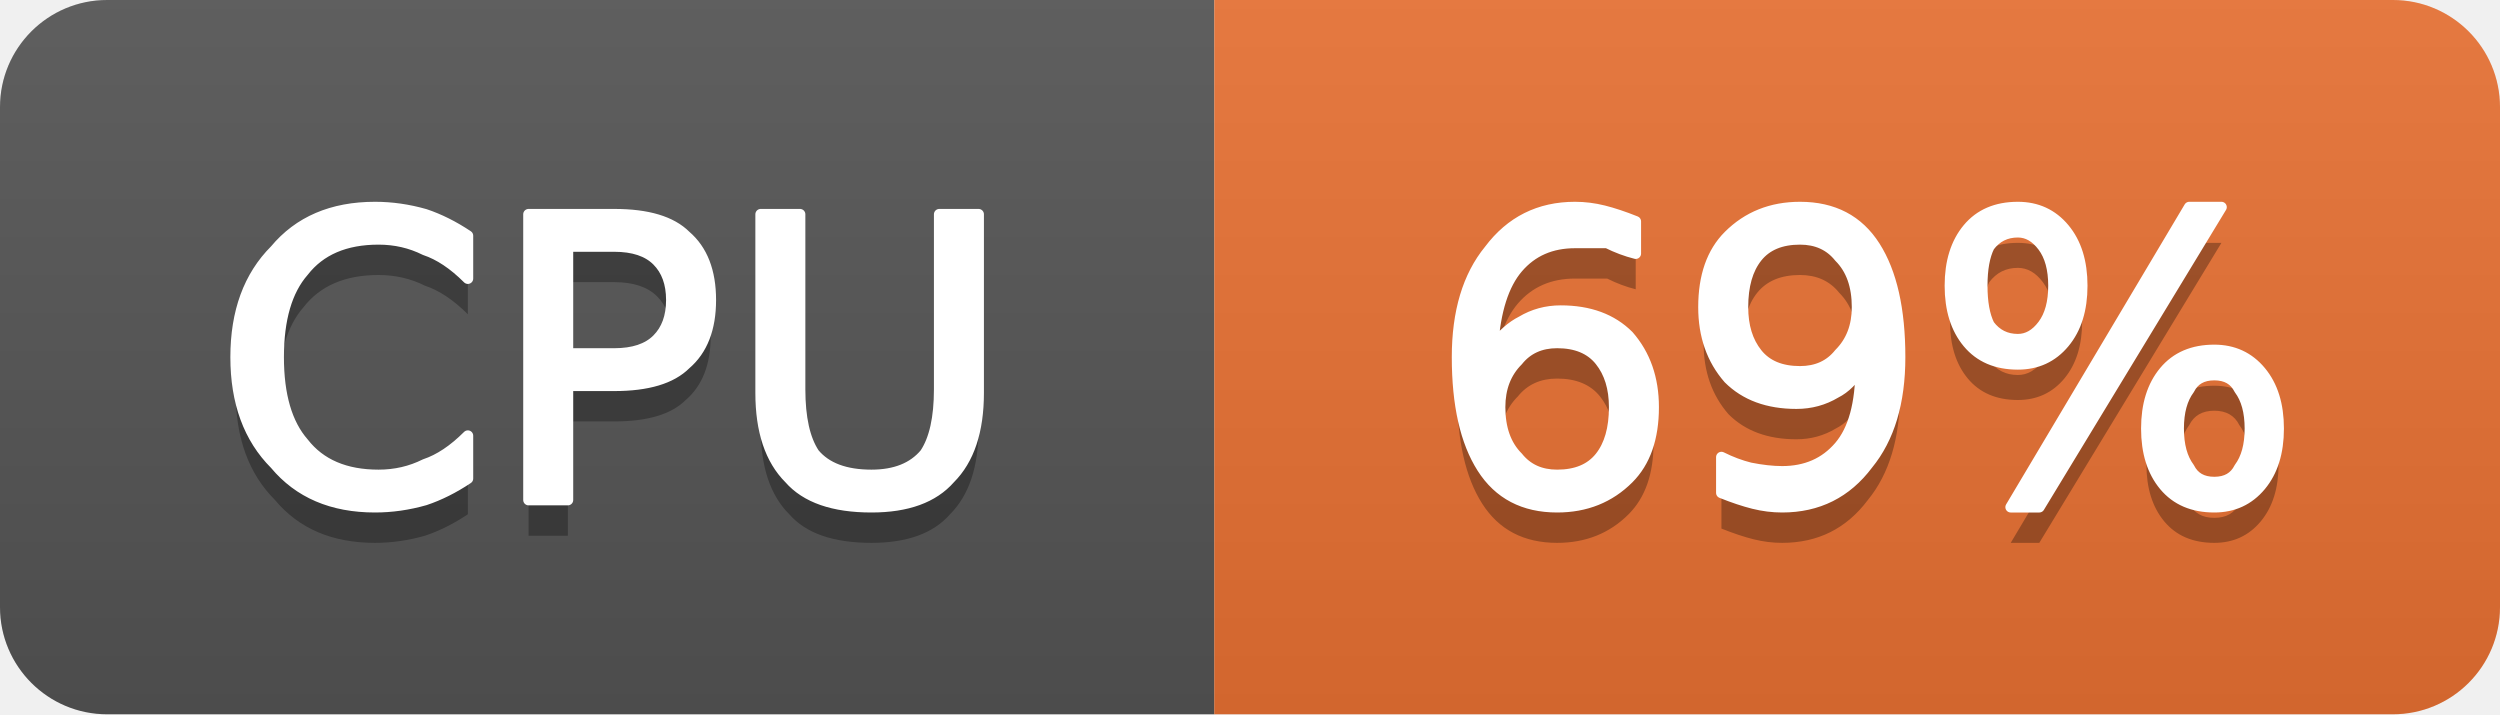
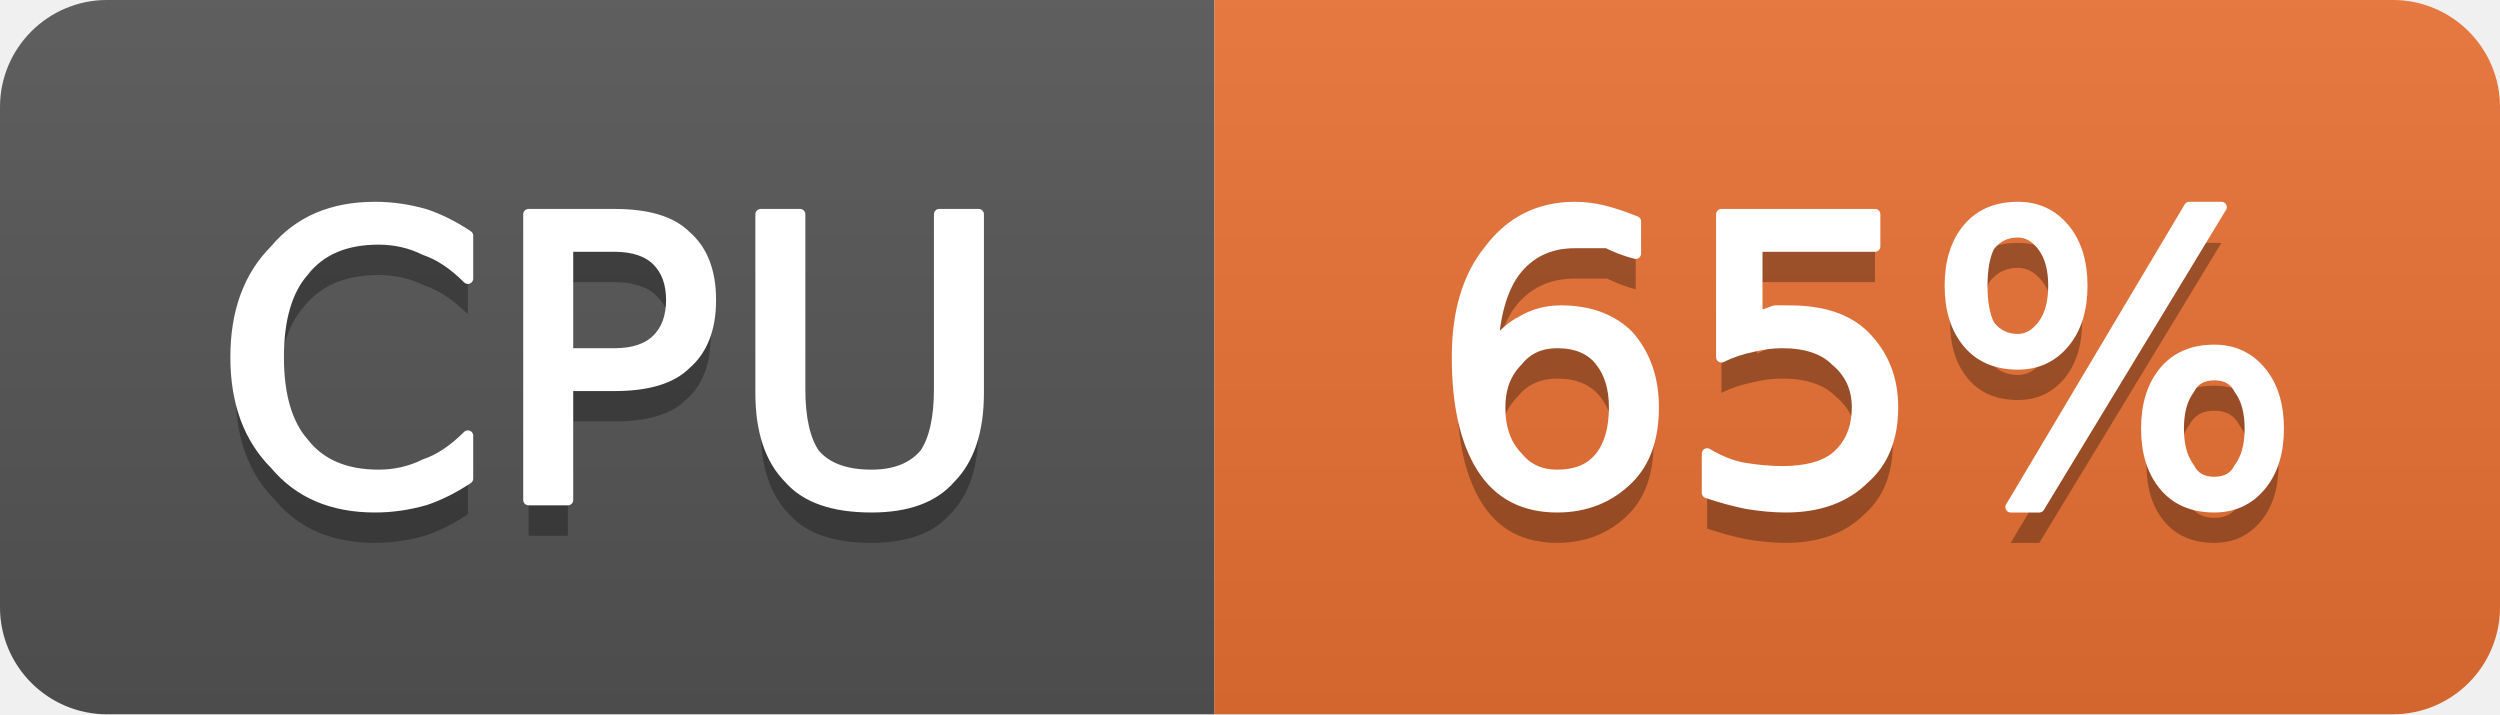
- <svg xmlns="http://www.w3.org/2000/svg" width="70" height="20" viewBox="0 0 70 20" role="img" aria-label="CPU: 69%">
+ <svg xmlns="http://www.w3.org/2000/svg" width="70" height="20" viewBox="0 0 70 20" role="img" aria-label="CPU: 65%">
  <linearGradient id="g-cluster_cpu_usage" x2="0" y2="100%">
    <stop offset="0" stop-color="#bbb" stop-opacity=".1" />
    <stop offset="1" stop-opacity=".1" />
  </linearGradient>
  <clipPath id="r-cluster_cpu_usage">
    <rect width="70" height="20" rx="3" fill="#fff" />
  </clipPath>
  <g clip-path="url(#r-cluster_cpu_usage)">
    <rect width="34" height="20" fill="#555" />
    <rect x="34" width="36" height="20" fill="#ea7233" />
    <rect width="70" height="20" fill="url(#g-cluster_cpu_usage)" />
    <path transform="translate(0 1)" fill="#010101" fill-opacity=".3" d="M13.1 6.6L13.1 7.8Q12.5 7.2 11.9 7.0Q11.3 6.7 10.6 6.7Q9.2 6.7 8.5 7.6Q7.8 8.4 7.8 10.0Q7.8 11.6 8.5 12.4Q9.2 13.3 10.6 13.3Q11.3 13.3 11.9 13.0Q12.5 12.8 13.1 12.2L13.1 13.4Q12.5 13.8 11.9 14.0Q11.2 14.2 10.5 14.2Q8.7 14.2 7.7 13.0Q6.6 11.9 6.6 10.0Q6.6 8.1 7.7 7.0Q8.7 5.8 10.5 5.8Q11.2 5.8 11.9 6.0Q12.5 6.2 13.1 6.6ZM15.9 6.9L15.9 9.9L17.2 9.9Q18.0 9.9 18.4 9.5Q18.8 9.1 18.8 8.4Q18.8 7.7 18.4 7.3Q18.0 6.9 17.2 6.9L15.9 6.9ZM14.8 6.0L17.2 6.0Q18.6 6.0 19.2 6.6Q19.9 7.2 19.9 8.4Q19.9 9.6 19.2 10.2Q18.6 10.8 17.2 10.8L15.9 10.8L15.9 14.0L14.8 14.0L14.8 6.0ZM21.3 6.0L22.4 6.0L22.4 10.9Q22.4 12.1 22.8 12.7Q23.3 13.3 24.4 13.3Q25.4 13.3 25.9 12.7Q26.3 12.1 26.3 10.9L26.3 6.0L27.4 6.0L27.4 11.0Q27.4 12.6 26.6 13.4Q25.9 14.2 24.4 14.2Q22.8 14.2 22.1 13.4Q21.3 12.6 21.3 11.0L21.3 6.0Z" />
    <path fill="#fff" stroke="#fff" stroke-width="0.3" stroke-linejoin="round" d="M13.1 6.6L13.1 7.8Q12.5 7.2 11.9 7.0Q11.3 6.7 10.6 6.7Q9.2 6.7 8.5 7.6Q7.8 8.4 7.8 10.0Q7.8 11.6 8.5 12.4Q9.2 13.3 10.6 13.3Q11.3 13.3 11.9 13.0Q12.5 12.8 13.1 12.2L13.1 13.4Q12.5 13.8 11.9 14.0Q11.2 14.2 10.5 14.2Q8.7 14.2 7.7 13.0Q6.6 11.9 6.6 10.0Q6.6 8.1 7.7 7.0Q8.7 5.8 10.5 5.8Q11.2 5.8 11.9 6.0Q12.5 6.2 13.1 6.6ZM15.9 6.9L15.9 9.9L17.2 9.9Q18.0 9.9 18.4 9.5Q18.8 9.1 18.8 8.4Q18.8 7.7 18.4 7.3Q18.0 6.9 17.2 6.9L15.9 6.9ZM14.8 6.0L17.2 6.0Q18.6 6.0 19.2 6.6Q19.9 7.2 19.9 8.4Q19.9 9.6 19.2 10.2Q18.6 10.8 17.2 10.8L15.9 10.8L15.9 14.0L14.8 14.0L14.8 6.0ZM21.3 6.0L22.4 6.0L22.4 10.9Q22.4 12.1 22.8 12.7Q23.3 13.3 24.4 13.3Q25.4 13.3 25.9 12.7Q26.3 12.1 26.3 10.9L26.3 6.0L27.4 6.0L27.4 11.0Q27.4 12.6 26.6 13.4Q25.9 14.2 24.4 14.2Q22.8 14.2 22.1 13.4Q21.3 12.6 21.3 11.0L21.3 6.0Z" />
-     <path transform="translate(0 1)" fill="#010101" fill-opacity=".3" d="M43.6 9.6Q42.9 9.6 42.5 10.1Q42.0 10.6 42.0 11.4Q42.0 12.3 42.5 12.8Q42.9 13.3 43.6 13.3Q44.4 13.3 44.8 12.8Q45.2 12.3 45.2 11.4Q45.2 10.6 44.8 10.1Q44.4 9.6 43.6 9.6ZM45.8 6.2L45.8 7.1Q45.4 7.0 45.0 6.8Q44.5 6.8 44.1 6.8Q43.1 6.8 42.5 7.5Q41.9 8.2 41.8 9.7Q42.2 9.2 42.6 9.0Q43.1 8.7 43.7 8.7Q44.9 8.7 45.6 9.4Q46.3 10.2 46.3 11.4Q46.3 12.7 45.6 13.4Q44.8 14.2 43.6 14.2Q42.2 14.2 41.5 13.1Q40.8 12.0 40.8 10.0Q40.8 8.1 41.7 7.0Q42.6 5.8 44.1 5.8Q44.5 5.8 44.9 5.9Q45.3 6.0 45.8 6.2ZM48.2 13.8L48.2 12.8Q48.6 13.0 49.0 13.1Q49.5 13.2 49.9 13.2Q50.9 13.2 51.5 12.5Q52.1 11.8 52.1 10.3Q51.8 10.8 51.4 11.0Q50.9 11.3 50.3 11.3Q49.1 11.3 48.4 10.6Q47.7 9.8 47.7 8.6Q47.7 7.3 48.4 6.6Q49.2 5.8 50.4 5.8Q51.8 5.8 52.5 6.9Q53.2 8.0 53.2 10.0Q53.2 11.9 52.3 13.0Q51.4 14.2 49.9 14.2Q49.5 14.2 49.1 14.1Q48.7 14.0 48.2 13.8ZM50.4 10.4Q51.1 10.4 51.5 9.9Q52.0 9.4 52.0 8.6Q52.0 7.7 51.5 7.2Q51.1 6.7 50.4 6.7Q49.6 6.7 49.2 7.2Q48.8 7.7 48.8 8.6Q48.8 9.4 49.2 9.9Q49.6 10.4 50.4 10.4ZM62.0 10.5Q61.5 10.5 61.3 10.9Q61.0 11.3 61.0 12.0Q61.0 12.7 61.3 13.1Q61.5 13.5 62.0 13.5Q62.5 13.5 62.7 13.1Q63.0 12.7 63.0 12.0Q63.0 11.3 62.7 10.9Q62.5 10.5 62.0 10.5ZM62.0 9.8Q62.8 9.8 63.3 10.4Q63.8 11.0 63.8 12.0Q63.8 13.0 63.3 13.6Q62.8 14.2 62.0 14.2Q61.1 14.2 60.6 13.6Q60.1 13.0 60.1 12.0Q60.1 11.0 60.6 10.4Q61.1 9.8 62.0 9.8ZM56.5 6.5Q56.0 6.5 55.7 6.9Q55.5 7.3 55.5 8.0Q55.5 8.7 55.7 9.1Q56.0 9.5 56.5 9.5Q56.9 9.5 57.2 9.1Q57.5 8.7 57.5 8.0Q57.5 7.3 57.2 6.9Q56.9 6.5 56.5 6.5ZM61.3 5.8L62.2 5.8L57.1 14.2L56.3 14.2L61.3 5.8ZM56.5 5.8Q57.3 5.8 57.8 6.4Q58.3 7.0 58.3 8.0Q58.3 9.0 57.8 9.6Q57.3 10.2 56.5 10.2Q55.6 10.2 55.1 9.6Q54.6 9.0 54.6 8.0Q54.6 7.0 55.1 6.4Q55.6 5.8 56.5 5.8Z" />
-     <path fill="#fff" stroke="#fff" stroke-width="0.3" stroke-linejoin="round" d="M43.6 9.6Q42.9 9.6 42.5 10.1Q42.0 10.6 42.0 11.4Q42.0 12.3 42.5 12.8Q42.9 13.3 43.6 13.3Q44.4 13.3 44.8 12.8Q45.2 12.3 45.2 11.4Q45.2 10.6 44.8 10.1Q44.4 9.6 43.6 9.6ZM45.8 6.2L45.8 7.1Q45.4 7.0 45.0 6.8Q44.5 6.8 44.1 6.8Q43.1 6.8 42.5 7.5Q41.9 8.2 41.8 9.7Q42.2 9.2 42.6 9.0Q43.1 8.7 43.7 8.7Q44.9 8.7 45.6 9.4Q46.3 10.2 46.3 11.4Q46.3 12.7 45.6 13.4Q44.8 14.2 43.6 14.2Q42.2 14.2 41.5 13.1Q40.8 12.0 40.8 10.0Q40.8 8.1 41.7 7.0Q42.6 5.8 44.1 5.8Q44.5 5.8 44.9 5.9Q45.3 6.0 45.8 6.2ZM48.2 13.8L48.2 12.8Q48.6 13.0 49.0 13.1Q49.5 13.2 49.9 13.2Q50.9 13.2 51.5 12.5Q52.1 11.8 52.1 10.3Q51.8 10.8 51.4 11.0Q50.9 11.3 50.3 11.3Q49.1 11.3 48.4 10.6Q47.7 9.8 47.7 8.6Q47.7 7.3 48.4 6.6Q49.2 5.8 50.4 5.8Q51.8 5.8 52.5 6.9Q53.2 8.0 53.2 10.0Q53.2 11.9 52.3 13.0Q51.4 14.2 49.9 14.2Q49.5 14.2 49.1 14.1Q48.7 14.0 48.2 13.8ZM50.4 10.4Q51.1 10.4 51.5 9.9Q52.0 9.4 52.0 8.6Q52.0 7.7 51.5 7.2Q51.1 6.7 50.4 6.7Q49.6 6.7 49.2 7.2Q48.8 7.7 48.8 8.6Q48.8 9.4 49.2 9.9Q49.6 10.4 50.4 10.4ZM62.0 10.5Q61.5 10.5 61.3 10.9Q61.0 11.3 61.0 12.0Q61.0 12.7 61.3 13.1Q61.5 13.5 62.0 13.5Q62.5 13.5 62.7 13.1Q63.0 12.7 63.0 12.0Q63.0 11.3 62.7 10.9Q62.5 10.5 62.0 10.5ZM62.0 9.8Q62.8 9.8 63.3 10.4Q63.8 11.0 63.8 12.0Q63.8 13.0 63.3 13.6Q62.8 14.2 62.0 14.2Q61.1 14.2 60.6 13.6Q60.1 13.0 60.1 12.0Q60.1 11.0 60.6 10.4Q61.1 9.8 62.0 9.8ZM56.5 6.5Q56.0 6.5 55.7 6.9Q55.5 7.3 55.5 8.0Q55.5 8.7 55.7 9.1Q56.0 9.5 56.5 9.5Q56.9 9.5 57.2 9.1Q57.5 8.7 57.5 8.0Q57.5 7.3 57.2 6.9Q56.9 6.5 56.5 6.5ZM61.3 5.8L62.2 5.8L57.1 14.2L56.3 14.2L61.3 5.8ZM56.5 5.8Q57.3 5.8 57.8 6.4Q58.3 7.0 58.3 8.0Q58.3 9.0 57.8 9.6Q57.3 10.2 56.5 10.2Q55.6 10.2 55.1 9.6Q54.6 9.0 54.6 8.0Q54.6 7.0 55.1 6.4Q55.6 5.8 56.5 5.8Z" />
+     <path transform="translate(0 1)" fill="#010101" fill-opacity=".3" d="M43.6 9.6Q42.9 9.6 42.5 10.1Q42.0 10.6 42.0 11.4Q42.0 12.3 42.5 12.8Q42.9 13.3 43.6 13.3Q44.4 13.3 44.8 12.8Q45.2 12.3 45.2 11.4Q45.2 10.6 44.8 10.1Q44.4 9.6 43.6 9.6ZM45.8 6.2L45.8 7.1Q45.4 7.0 45.0 6.8Q44.5 6.8 44.1 6.8Q43.1 6.8 42.5 7.5Q41.9 8.2 41.8 9.7Q42.2 9.2 42.6 9.0Q43.1 8.7 43.7 8.7Q44.9 8.7 45.6 9.4Q46.3 10.2 46.3 11.4Q46.3 12.7 45.6 13.4Q44.8 14.2 43.6 14.2Q42.2 14.2 41.5 13.1Q40.8 12.0 40.8 10.0Q40.8 8.1 41.7 7.0Q42.6 5.8 44.1 5.8Q44.5 5.8 44.9 5.9Q45.3 6.0 45.8 6.2ZM48.2 6.0L52.5 6.0L52.5 6.9L49.2 6.9L49.2 8.9Q49.4 8.8 49.7 8.7Q49.9 8.7 50.1 8.7Q51.5 8.7 52.2 9.4Q53.0 10.2 53.0 11.4Q53.0 12.7 52.2 13.4Q51.4 14.2 50.0 14.2Q49.5 14.2 48.9 14.1Q48.4 14.0 47.8 13.8L47.8 12.7Q48.3 13.0 48.8 13.1Q49.4 13.2 49.9 13.2Q50.9 13.2 51.4 12.8Q52.0 12.3 52.0 11.4Q52.0 10.6 51.4 10.1Q50.9 9.6 49.9 9.6Q49.5 9.6 49.1 9.7Q48.6 9.8 48.2 10.0L48.2 6.0ZM62.0 10.5Q61.5 10.5 61.3 10.9Q61.0 11.3 61.0 12.0Q61.0 12.7 61.3 13.1Q61.5 13.5 62.0 13.5Q62.5 13.5 62.7 13.1Q63.0 12.7 63.0 12.0Q63.0 11.3 62.7 10.9Q62.5 10.5 62.0 10.5ZM62.0 9.8Q62.8 9.8 63.3 10.4Q63.8 11.0 63.8 12.0Q63.8 13.0 63.3 13.6Q62.8 14.2 62.0 14.2Q61.1 14.2 60.6 13.6Q60.1 13.0 60.1 12.0Q60.1 11.0 60.6 10.4Q61.1 9.8 62.0 9.8ZM56.5 6.5Q56.0 6.5 55.7 6.9Q55.5 7.3 55.5 8.0Q55.5 8.7 55.7 9.1Q56.0 9.5 56.5 9.5Q56.9 9.5 57.2 9.1Q57.5 8.7 57.5 8.0Q57.5 7.3 57.2 6.9Q56.9 6.5 56.5 6.5ZM61.3 5.8L62.2 5.8L57.1 14.2L56.3 14.2L61.3 5.8ZM56.5 5.8Q57.3 5.8 57.8 6.4Q58.3 7.0 58.3 8.0Q58.3 9.0 57.8 9.6Q57.3 10.2 56.5 10.2Q55.6 10.2 55.1 9.6Q54.6 9.0 54.6 8.0Q54.6 7.0 55.1 6.4Q55.6 5.8 56.5 5.8Z" />
+     <path fill="#fff" stroke="#fff" stroke-width="0.3" stroke-linejoin="round" d="M43.6 9.6Q42.9 9.6 42.5 10.1Q42.0 10.6 42.0 11.4Q42.0 12.3 42.5 12.8Q42.9 13.3 43.6 13.3Q44.4 13.3 44.8 12.8Q45.2 12.3 45.2 11.4Q45.2 10.6 44.8 10.1Q44.4 9.6 43.6 9.6ZM45.8 6.2L45.8 7.1Q45.4 7.0 45.0 6.8Q44.5 6.8 44.1 6.8Q43.1 6.8 42.5 7.5Q41.9 8.2 41.8 9.7Q42.2 9.2 42.6 9.0Q43.1 8.7 43.7 8.7Q44.9 8.7 45.6 9.4Q46.3 10.2 46.3 11.4Q46.3 12.7 45.6 13.4Q44.8 14.2 43.6 14.2Q42.2 14.2 41.5 13.1Q40.8 12.0 40.8 10.0Q40.8 8.1 41.7 7.0Q42.6 5.8 44.1 5.8Q44.5 5.8 44.9 5.9Q45.3 6.0 45.8 6.2ZM48.2 6.0L52.5 6.0L52.5 6.9L49.2 6.9L49.2 8.9Q49.4 8.8 49.7 8.7Q49.9 8.7 50.1 8.7Q51.5 8.7 52.2 9.4Q53.0 10.2 53.0 11.4Q53.0 12.7 52.2 13.4Q51.4 14.2 50.0 14.2Q49.5 14.2 48.9 14.1Q48.4 14.0 47.8 13.8L47.8 12.7Q48.3 13.0 48.8 13.1Q49.4 13.2 49.9 13.2Q50.9 13.2 51.4 12.8Q52.0 12.3 52.0 11.4Q52.0 10.6 51.4 10.1Q50.9 9.6 49.9 9.6Q49.5 9.6 49.1 9.7Q48.6 9.8 48.2 10.0L48.2 6.0ZM62.0 10.5Q61.5 10.5 61.3 10.9Q61.0 11.3 61.0 12.0Q61.0 12.7 61.3 13.1Q61.5 13.5 62.0 13.5Q62.5 13.5 62.7 13.1Q63.0 12.7 63.0 12.0Q63.0 11.3 62.7 10.9Q62.5 10.5 62.0 10.5ZM62.0 9.8Q62.8 9.8 63.3 10.4Q63.8 11.0 63.8 12.0Q63.8 13.0 63.3 13.6Q62.8 14.2 62.0 14.2Q61.1 14.2 60.6 13.6Q60.1 13.0 60.1 12.0Q60.1 11.0 60.6 10.4Q61.1 9.8 62.0 9.8ZM56.5 6.5Q56.0 6.5 55.7 6.9Q55.5 7.3 55.5 8.0Q55.5 8.7 55.7 9.1Q56.0 9.5 56.5 9.5Q56.9 9.5 57.2 9.1Q57.5 8.7 57.5 8.0Q57.5 7.3 57.2 6.9Q56.9 6.5 56.5 6.5ZM61.3 5.8L62.2 5.8L57.1 14.2L56.3 14.2L61.3 5.8ZM56.5 5.8Q57.3 5.8 57.8 6.4Q58.3 7.0 58.3 8.0Q58.3 9.0 57.8 9.6Q57.3 10.2 56.5 10.2Q55.6 10.2 55.1 9.6Q54.6 9.0 54.6 8.0Q54.6 7.0 55.1 6.4Q55.6 5.8 56.5 5.8Z" />
  </g>
</svg>
